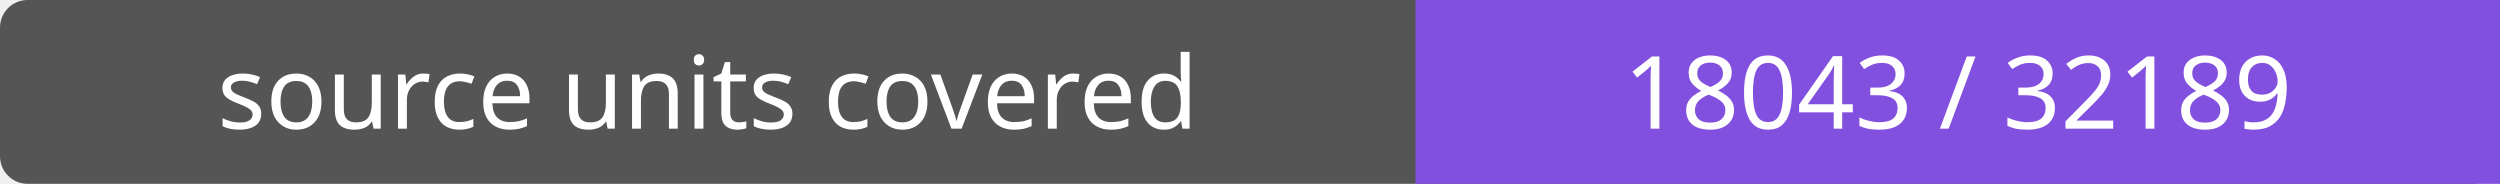
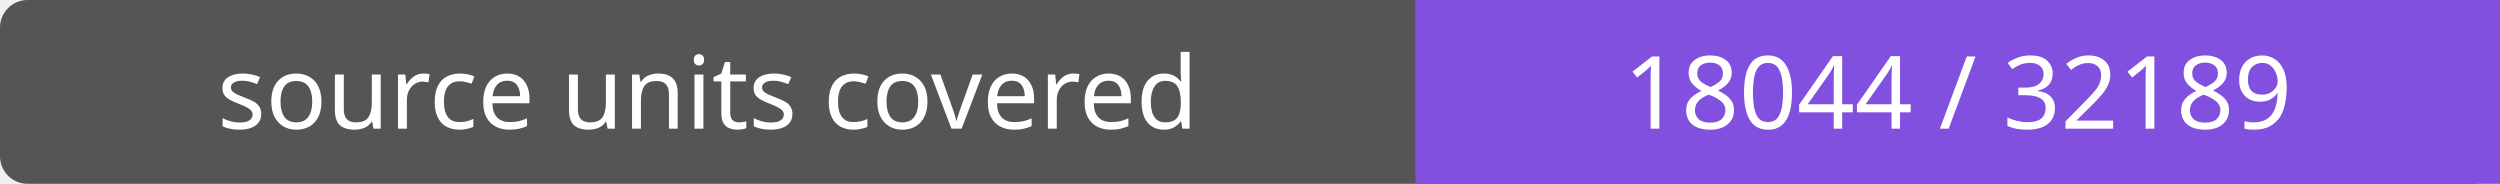
- <svg xmlns="http://www.w3.org/2000/svg" width="272" height="20" role="img" aria-label="source units covered: 18043 / 32189">
+ <svg xmlns="http://www.w3.org/2000/svg" width="272" height="20" role="img" aria-label="source units covered: 18044 / 32189">
  <rect width="272" height="20" rx="3" fill="#555" />
  <path fill="#8250df" d="M154 0h118v20H154z" />
  <g fill="#fff" text-anchor="middle" font-family="Verdana,sans-serif" font-size="11">
    <text x="77.0" y="14">source units covered</text>
-     <text x="213.0" y="14">18043 / 32189</text>
+     <text x="213.0" y="14">18044 / 32189</text>
  </g>
</svg>
